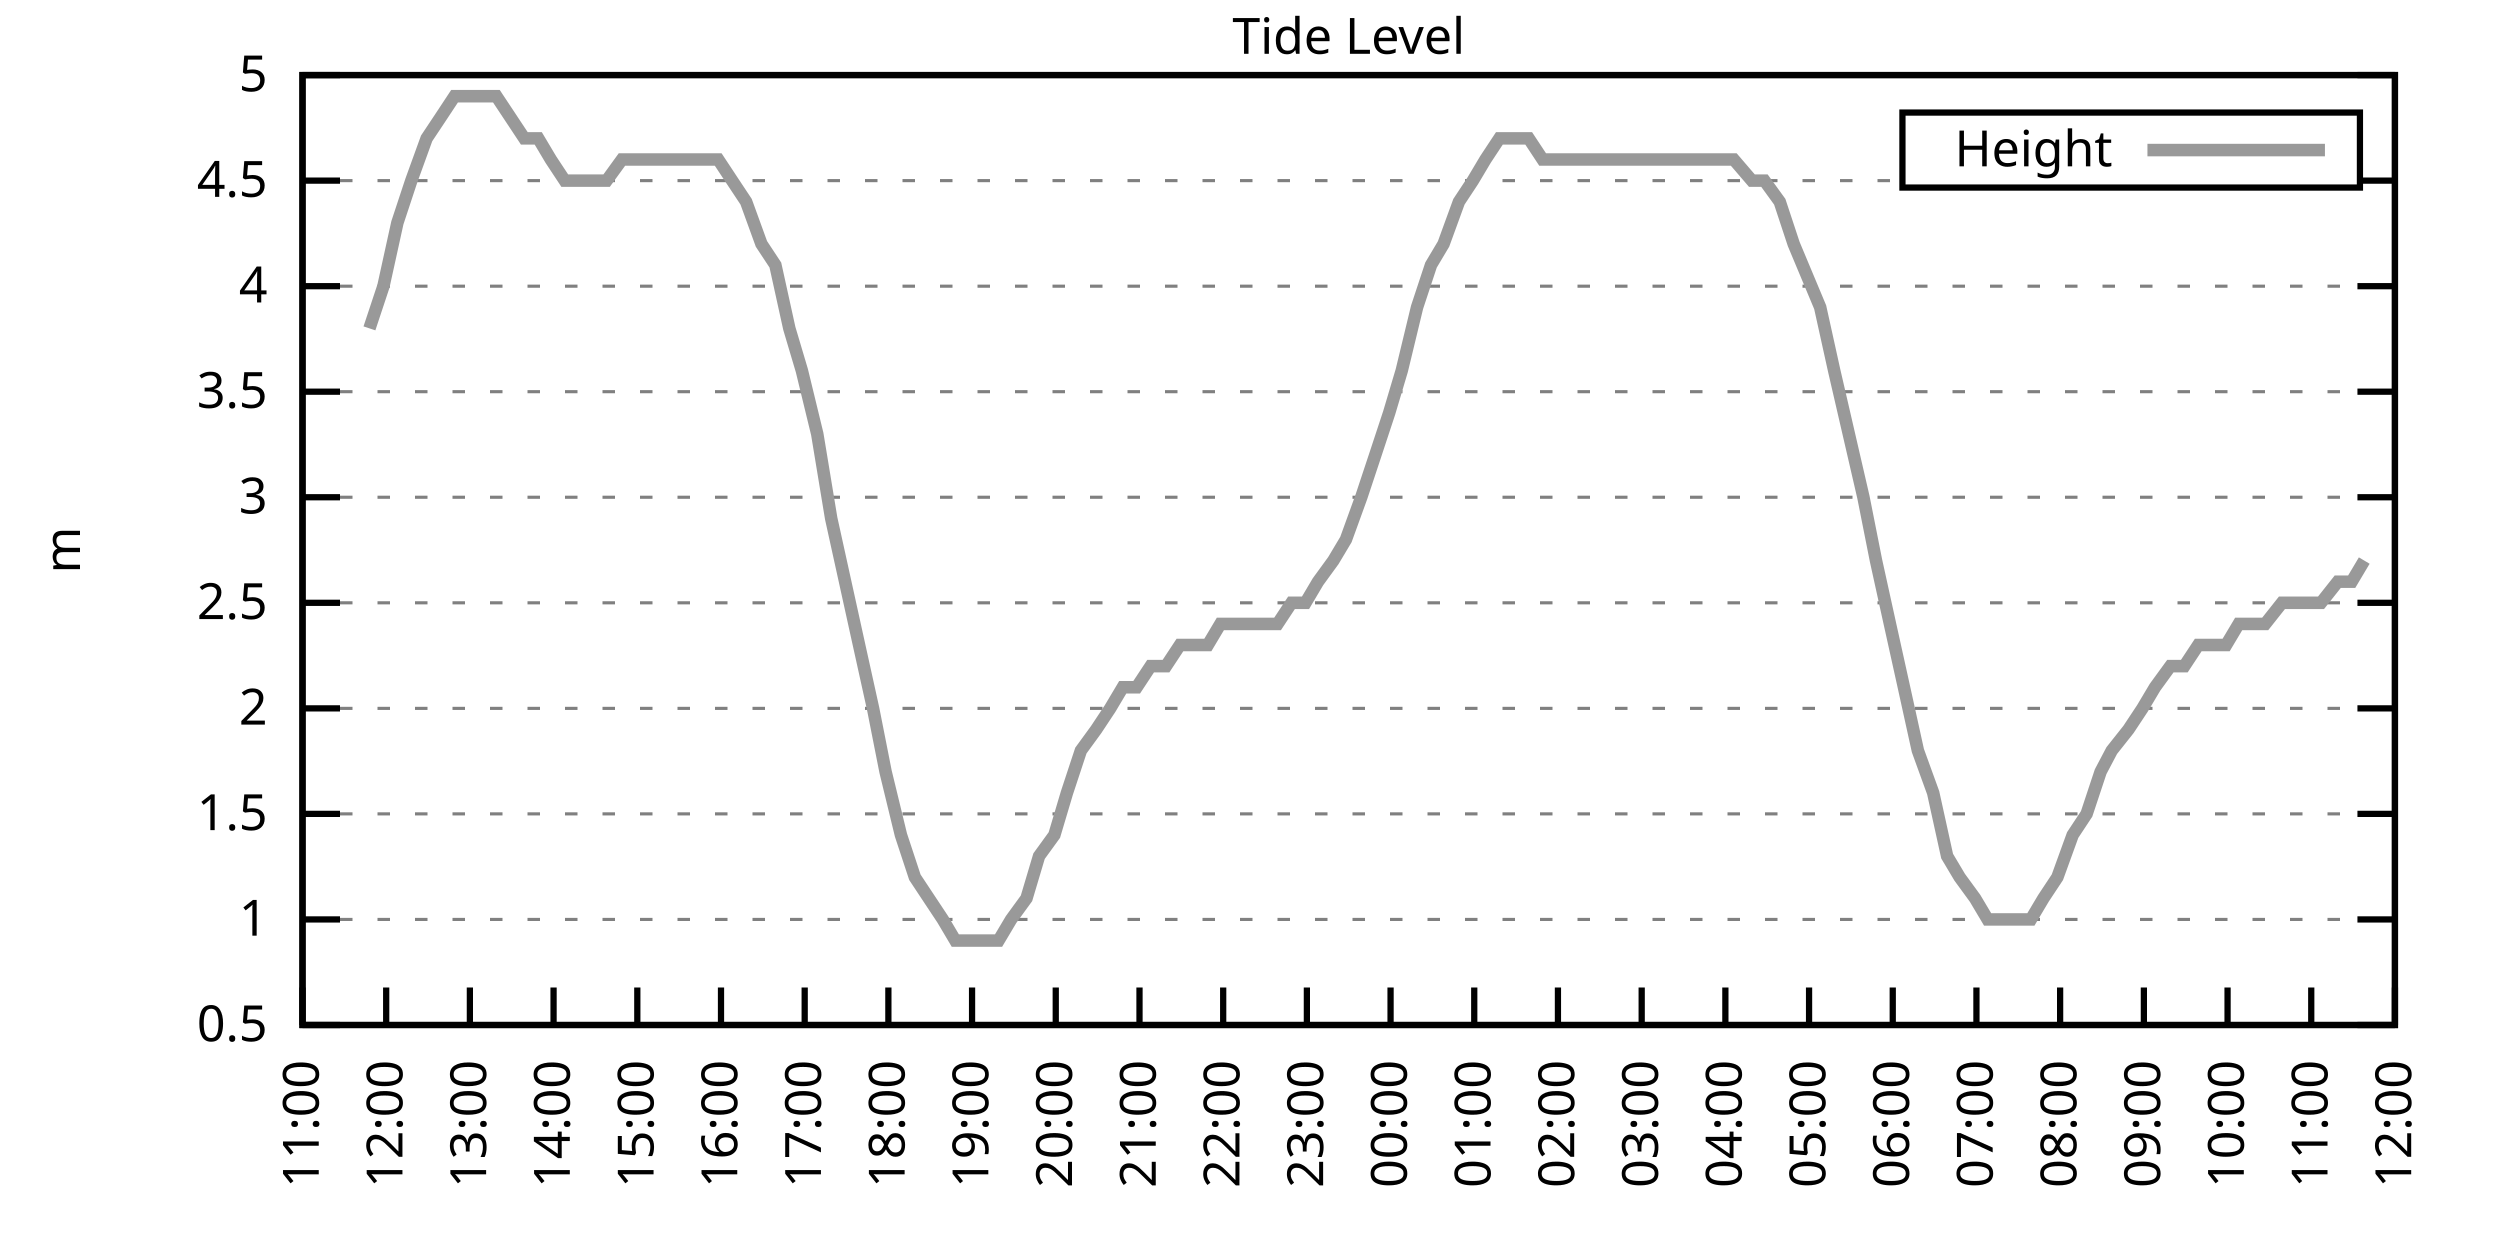
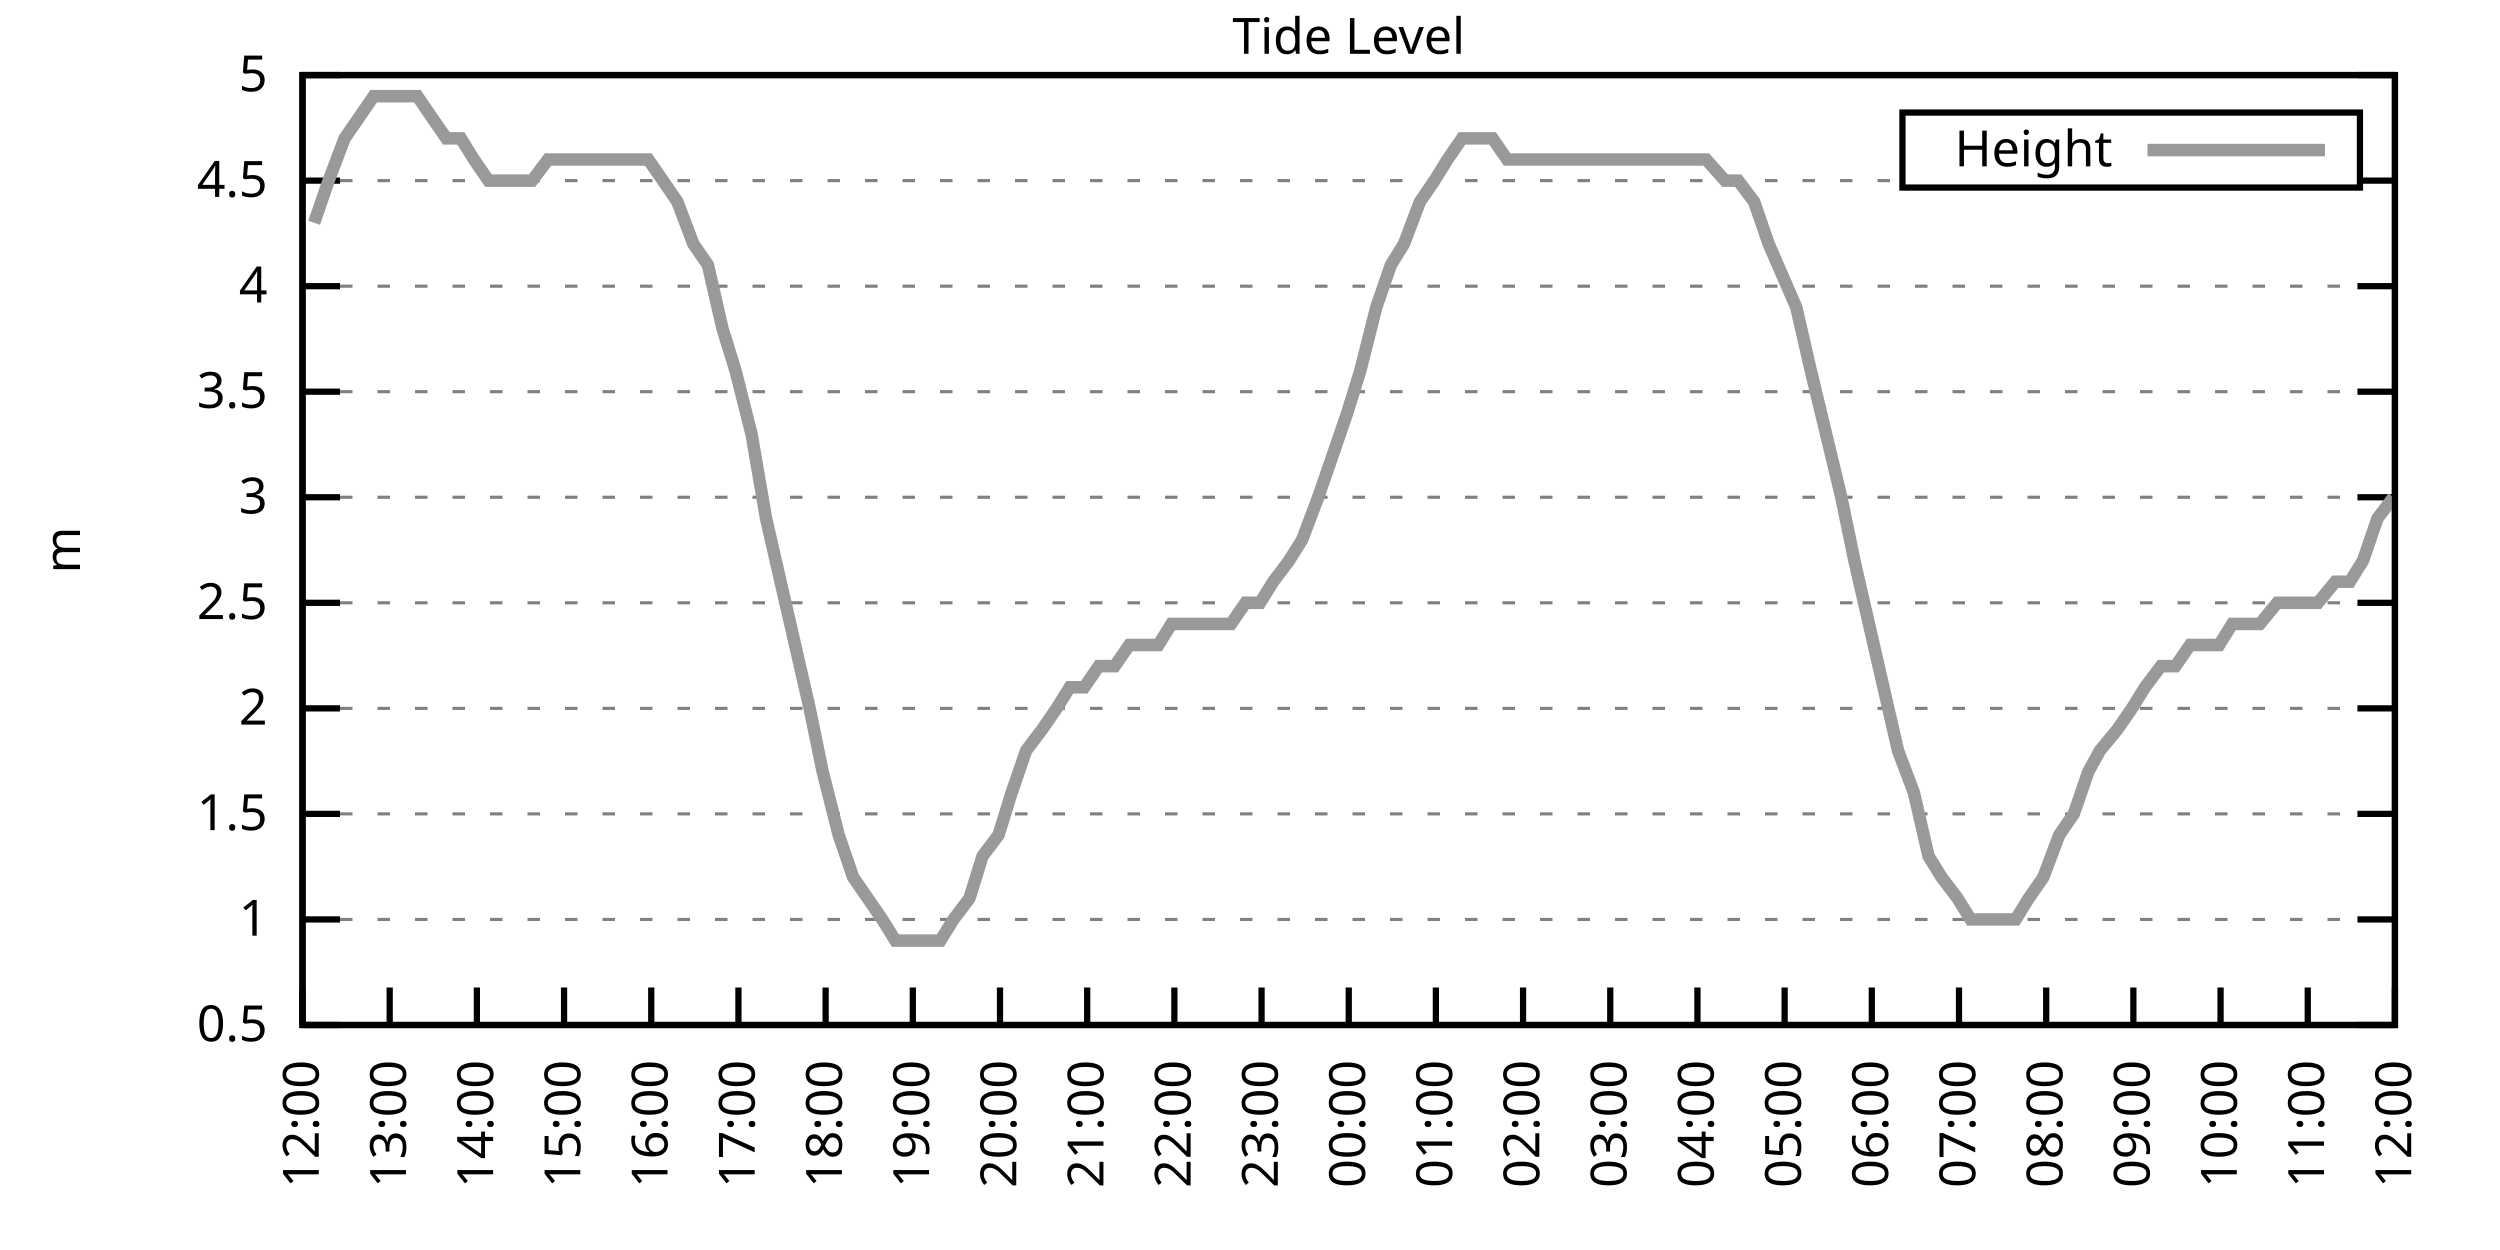
<svg xmlns="http://www.w3.org/2000/svg" xmlns:xlink="http://www.w3.org/1999/xlink" width="400" height="200" viewBox="0 0 400 200">
  <g id="gnuplot_canvas">
    <rect x="0" y="0" width="400" height="200" fill="none" />
    <defs>
      <circle id="gpDot" r="0.5" stroke-width="0.5" stroke="currentColor" />
      <path id="gpPt0" stroke-width="0.333" stroke="currentColor" d="M-1,0 h2 M0,-1 v2" />
      <path id="gpPt1" stroke-width="0.333" stroke="currentColor" d="M-1,-1 L1,1 M1,-1 L-1,1" />
      <path id="gpPt2" stroke-width="0.333" stroke="currentColor" d="M-1,0 L1,0 M0,-1 L0,1 M-1,-1 L1,1 M-1,1 L1,-1" />
      <rect id="gpPt3" stroke-width="0.333" stroke="currentColor" x="-1" y="-1" width="2" height="2" />
      <rect id="gpPt4" stroke-width="0.333" stroke="currentColor" fill="currentColor" x="-1" y="-1" width="2" height="2" />
      <circle id="gpPt5" stroke-width="0.333" stroke="currentColor" cx="0" cy="0" r="1" />
      <use xlink:href="#gpPt5" id="gpPt6" fill="currentColor" stroke="none" />
      <path id="gpPt7" stroke-width="0.333" stroke="currentColor" d="M0,-1.33 L-1.33,0.67 L1.33,0.67 z" />
      <use xlink:href="#gpPt7" id="gpPt8" fill="currentColor" stroke="none" />
      <use xlink:href="#gpPt7" id="gpPt9" stroke="currentColor" transform="rotate(180)" />
      <use xlink:href="#gpPt9" id="gpPt10" fill="currentColor" stroke="none" />
      <use xlink:href="#gpPt3" id="gpPt11" stroke="currentColor" transform="rotate(45)" />
      <use xlink:href="#gpPt11" id="gpPt12" fill="currentColor" stroke="none" />
      <path id="gpPt13" stroke-width="0.333" stroke="currentColor" d="M0,1.330 L1.265,0.411 L0.782,-1.067 L-0.782,-1.076 L-1.265,0.411 z" />
      <use xlink:href="#gpPt13" id="gpPt14" fill="currentColor" stroke="none" />
      <filter id="textbox" filterUnits="objectBoundingBox" x="0" y="0" height="1" width="1">
        <feFlood flood-color="white" flood-opacity="1" result="bgnd" />
        <feComposite in="SourceGraphic" in2="bgnd" operator="atop" />
      </filter>
      <filter id="greybox" filterUnits="objectBoundingBox" x="0" y="0" height="1" width="1">
        <feFlood flood-color="lightgrey" flood-opacity="1" result="grey" />
        <feComposite in="SourceGraphic" in2="grey" operator="atop" />
      </filter>
    </defs>
    <g fill="none" color="white" stroke="currentColor" stroke-width="1.00" stroke-linecap="butt" stroke-linejoin="miter">
</g>
    <g fill="none" color="black" stroke="currentColor" stroke-width="1.00" stroke-linecap="butt" stroke-linejoin="miter">
      <g stroke="none" shape-rendering="crispEdges">
        <polygon fill="rgb(255, 255, 255)" points="48.40,164.00 383.18,164.00 383.18,12.02 48.40,12.02 " />
      </g>
    </g>
    <g fill="none" color="black" stroke="currentColor" stroke-width="1.00" stroke-linecap="butt" stroke-linejoin="miter">
</g>
    <g fill="none" color="black" stroke="black" stroke-width="0.50" stroke-linecap="butt" stroke-linejoin="miter">
</g>
    <g fill="none" color="gray" stroke="currentColor" stroke-width="0.50" stroke-linecap="butt" stroke-linejoin="miter">
      <path stroke="gray" stroke-dasharray="2,4" class="gridline" d="M48.40,164.00 L383.19,164.00  " />
    </g>
    <g fill="none" color="gray" stroke="gray" stroke-width="1.00" stroke-linecap="butt" stroke-linejoin="miter">
</g>
    <g fill="none" color="black" stroke="currentColor" stroke-width="1.00" stroke-linecap="butt" stroke-linejoin="miter">
      <path stroke="black" d="M48.40,164.00 L54.40,164.00 M383.19,164.00 L377.19,164.00  " />
      <g transform="translate(42.80,166.60)" stroke="none" fill="black" font-family="Sans" font-size="8.00" text-anchor="end">
        <text>
          <tspan font-family="Sans"> 0.5</tspan>
        </text>
      </g>
    </g>
    <g fill="none" color="black" stroke="currentColor" stroke-width="1.00" stroke-linecap="butt" stroke-linejoin="miter">
</g>
    <g fill="none" color="black" stroke="black" stroke-width="0.50" stroke-linecap="butt" stroke-linejoin="miter">
</g>
    <g fill="none" color="gray" stroke="currentColor" stroke-width="0.50" stroke-linecap="butt" stroke-linejoin="miter">
      <path stroke="gray" stroke-dasharray="2,4" class="gridline" d="M48.40,147.11 L383.19,147.11  " />
    </g>
    <g fill="none" color="gray" stroke="gray" stroke-width="1.00" stroke-linecap="butt" stroke-linejoin="miter">
</g>
    <g fill="none" color="black" stroke="currentColor" stroke-width="1.00" stroke-linecap="butt" stroke-linejoin="miter">
      <path stroke="black" d="M48.40,147.11 L54.40,147.11 M383.19,147.11 L377.19,147.11  " />
      <g transform="translate(42.80,149.71)" stroke="none" fill="black" font-family="Sans" font-size="8.00" text-anchor="end">
        <text>
          <tspan font-family="Sans"> 1</tspan>
        </text>
      </g>
    </g>
    <g fill="none" color="black" stroke="currentColor" stroke-width="1.00" stroke-linecap="butt" stroke-linejoin="miter">
</g>
    <g fill="none" color="black" stroke="black" stroke-width="0.50" stroke-linecap="butt" stroke-linejoin="miter">
</g>
    <g fill="none" color="gray" stroke="currentColor" stroke-width="0.50" stroke-linecap="butt" stroke-linejoin="miter">
      <path stroke="gray" stroke-dasharray="2,4" class="gridline" d="M48.40,130.22 L383.19,130.22  " />
    </g>
    <g fill="none" color="gray" stroke="gray" stroke-width="1.00" stroke-linecap="butt" stroke-linejoin="miter">
</g>
    <g fill="none" color="black" stroke="currentColor" stroke-width="1.00" stroke-linecap="butt" stroke-linejoin="miter">
      <path stroke="black" d="M48.40,130.22 L54.40,130.22 M383.19,130.22 L377.19,130.22  " />
      <g transform="translate(42.80,132.82)" stroke="none" fill="black" font-family="Sans" font-size="8.00" text-anchor="end">
        <text>
          <tspan font-family="Sans"> 1.5</tspan>
        </text>
      </g>
    </g>
    <g fill="none" color="black" stroke="currentColor" stroke-width="1.00" stroke-linecap="butt" stroke-linejoin="miter">
</g>
    <g fill="none" color="black" stroke="black" stroke-width="0.50" stroke-linecap="butt" stroke-linejoin="miter">
</g>
    <g fill="none" color="gray" stroke="currentColor" stroke-width="0.50" stroke-linecap="butt" stroke-linejoin="miter">
      <path stroke="gray" stroke-dasharray="2,4" class="gridline" d="M48.40,113.34 L383.19,113.34  " />
    </g>
    <g fill="none" color="gray" stroke="gray" stroke-width="1.00" stroke-linecap="butt" stroke-linejoin="miter">
</g>
    <g fill="none" color="black" stroke="currentColor" stroke-width="1.00" stroke-linecap="butt" stroke-linejoin="miter">
      <path stroke="black" d="M48.40,113.34 L54.40,113.34 M383.19,113.34 L377.19,113.34  " />
      <g transform="translate(42.80,115.94)" stroke="none" fill="black" font-family="Sans" font-size="8.00" text-anchor="end">
        <text>
          <tspan font-family="Sans"> 2</tspan>
        </text>
      </g>
    </g>
    <g fill="none" color="black" stroke="currentColor" stroke-width="1.00" stroke-linecap="butt" stroke-linejoin="miter">
</g>
    <g fill="none" color="black" stroke="black" stroke-width="0.50" stroke-linecap="butt" stroke-linejoin="miter">
</g>
    <g fill="none" color="gray" stroke="currentColor" stroke-width="0.50" stroke-linecap="butt" stroke-linejoin="miter">
      <path stroke="gray" stroke-dasharray="2,4" class="gridline" d="M48.40,96.45 L383.19,96.45  " />
    </g>
    <g fill="none" color="gray" stroke="gray" stroke-width="1.00" stroke-linecap="butt" stroke-linejoin="miter">
</g>
    <g fill="none" color="black" stroke="currentColor" stroke-width="1.00" stroke-linecap="butt" stroke-linejoin="miter">
      <path stroke="black" d="M48.40,96.45 L54.40,96.45 M383.19,96.45 L377.19,96.45  " />
      <g transform="translate(42.80,99.05)" stroke="none" fill="black" font-family="Sans" font-size="8.00" text-anchor="end">
        <text>
          <tspan font-family="Sans"> 2.5</tspan>
        </text>
      </g>
    </g>
    <g fill="none" color="black" stroke="currentColor" stroke-width="1.00" stroke-linecap="butt" stroke-linejoin="miter">
</g>
    <g fill="none" color="black" stroke="black" stroke-width="0.50" stroke-linecap="butt" stroke-linejoin="miter">
</g>
    <g fill="none" color="gray" stroke="currentColor" stroke-width="0.50" stroke-linecap="butt" stroke-linejoin="miter">
      <path stroke="gray" stroke-dasharray="2,4" class="gridline" d="M48.40,79.56 L383.19,79.56  " />
    </g>
    <g fill="none" color="gray" stroke="gray" stroke-width="1.00" stroke-linecap="butt" stroke-linejoin="miter">
</g>
    <g fill="none" color="black" stroke="currentColor" stroke-width="1.00" stroke-linecap="butt" stroke-linejoin="miter">
      <path stroke="black" d="M48.40,79.56 L54.40,79.56 M383.19,79.56 L377.19,79.56  " />
      <g transform="translate(42.80,82.16)" stroke="none" fill="black" font-family="Sans" font-size="8.00" text-anchor="end">
        <text>
          <tspan font-family="Sans"> 3</tspan>
        </text>
      </g>
    </g>
    <g fill="none" color="black" stroke="currentColor" stroke-width="1.00" stroke-linecap="butt" stroke-linejoin="miter">
</g>
    <g fill="none" color="black" stroke="black" stroke-width="0.50" stroke-linecap="butt" stroke-linejoin="miter">
</g>
    <g fill="none" color="gray" stroke="currentColor" stroke-width="0.50" stroke-linecap="butt" stroke-linejoin="miter">
      <path stroke="gray" stroke-dasharray="2,4" class="gridline" d="M48.40,62.67 L383.19,62.67  " />
    </g>
    <g fill="none" color="gray" stroke="gray" stroke-width="1.00" stroke-linecap="butt" stroke-linejoin="miter">
</g>
    <g fill="none" color="black" stroke="currentColor" stroke-width="1.00" stroke-linecap="butt" stroke-linejoin="miter">
      <path stroke="black" d="M48.40,62.67 L54.40,62.67 M383.19,62.67 L377.19,62.67  " />
      <g transform="translate(42.80,65.27)" stroke="none" fill="black" font-family="Sans" font-size="8.00" text-anchor="end">
        <text>
          <tspan font-family="Sans"> 3.5</tspan>
        </text>
      </g>
    </g>
    <g fill="none" color="black" stroke="currentColor" stroke-width="1.00" stroke-linecap="butt" stroke-linejoin="miter">
</g>
    <g fill="none" color="black" stroke="black" stroke-width="0.50" stroke-linecap="butt" stroke-linejoin="miter">
</g>
    <g fill="none" color="gray" stroke="currentColor" stroke-width="0.50" stroke-linecap="butt" stroke-linejoin="miter">
      <path stroke="gray" stroke-dasharray="2,4" class="gridline" d="M48.40,45.79 L383.19,45.79  " />
    </g>
    <g fill="none" color="gray" stroke="gray" stroke-width="1.00" stroke-linecap="butt" stroke-linejoin="miter">
</g>
    <g fill="none" color="black" stroke="currentColor" stroke-width="1.00" stroke-linecap="butt" stroke-linejoin="miter">
      <path stroke="black" d="M48.40,45.79 L54.40,45.79 M383.19,45.79 L377.19,45.79  " />
      <g transform="translate(42.80,48.39)" stroke="none" fill="black" font-family="Sans" font-size="8.00" text-anchor="end">
        <text>
          <tspan font-family="Sans"> 4</tspan>
        </text>
      </g>
    </g>
    <g fill="none" color="black" stroke="currentColor" stroke-width="1.00" stroke-linecap="butt" stroke-linejoin="miter">
</g>
    <g fill="none" color="black" stroke="black" stroke-width="0.50" stroke-linecap="butt" stroke-linejoin="miter">
</g>
    <g fill="none" color="gray" stroke="currentColor" stroke-width="0.50" stroke-linecap="butt" stroke-linejoin="miter">
      <path stroke="gray" stroke-dasharray="2,4" class="gridline" d="M48.40,28.90 L304.39,28.90 M377.59,28.90 L383.19,28.90  " />
    </g>
    <g fill="none" color="gray" stroke="gray" stroke-width="1.00" stroke-linecap="butt" stroke-linejoin="miter">
</g>
    <g fill="none" color="black" stroke="currentColor" stroke-width="1.00" stroke-linecap="butt" stroke-linejoin="miter">
      <path stroke="black" d="M48.40,28.90 L54.40,28.90 M383.19,28.90 L377.19,28.90  " />
      <g transform="translate(42.80,31.50)" stroke="none" fill="black" font-family="Sans" font-size="8.00" text-anchor="end">
        <text>
          <tspan font-family="Sans"> 4.5</tspan>
        </text>
      </g>
    </g>
    <g fill="none" color="black" stroke="currentColor" stroke-width="1.00" stroke-linecap="butt" stroke-linejoin="miter">
</g>
    <g fill="none" color="black" stroke="black" stroke-width="0.50" stroke-linecap="butt" stroke-linejoin="miter">
</g>
    <g fill="none" color="gray" stroke="currentColor" stroke-width="0.50" stroke-linecap="butt" stroke-linejoin="miter">
      <path stroke="gray" stroke-dasharray="2,4" class="gridline" d="M48.40,12.01 L383.19,12.01  " />
    </g>
    <g fill="none" color="gray" stroke="gray" stroke-width="1.00" stroke-linecap="butt" stroke-linejoin="miter">
</g>
    <g fill="none" color="black" stroke="currentColor" stroke-width="1.00" stroke-linecap="butt" stroke-linejoin="miter">
      <path stroke="black" d="M48.40,12.01 L54.40,12.01 M383.19,12.01 L377.19,12.01  " />
      <g transform="translate(42.80,14.61)" stroke="none" fill="black" font-family="Sans" font-size="8.00" text-anchor="end">
        <text>
          <tspan font-family="Sans"> 5</tspan>
        </text>
      </g>
    </g>
    <g fill="none" color="black" stroke="currentColor" stroke-width="1.00" stroke-linecap="butt" stroke-linejoin="miter">
      <path stroke="black" d="M48.40,164.00 L48.40,158.00  " />
      <g transform="translate(51.00,169.60) rotate(270.00)" stroke="none" fill="black" font-family="Sans" font-size="8.00" text-anchor="end">
        <text>
-           <tspan font-family="Sans">11:00</tspan>
-         </text>
-       </g>
-     </g>
-     <g fill="none" color="black" stroke="currentColor" stroke-width="1.00" stroke-linecap="butt" stroke-linejoin="miter">
-       <path stroke="black" d="M61.79,164.00 L61.79,158.00  " />
-       <g transform="translate(64.39,169.60) rotate(270.00)" stroke="none" fill="black" font-family="Sans" font-size="8.00" text-anchor="end">
-         <text>
          <tspan font-family="Sans">12:00</tspan>
        </text>
      </g>
    </g>
    <g fill="none" color="black" stroke="currentColor" stroke-width="1.00" stroke-linecap="butt" stroke-linejoin="miter">
-       <path stroke="black" d="M75.18,164.00 L75.18,158.00  " />
-       <g transform="translate(77.78,169.60) rotate(270.00)" stroke="none" fill="black" font-family="Sans" font-size="8.00" text-anchor="end">
+       <path stroke="black" d="M62.35,164.00 L62.35,158.00  " />
+       <g transform="translate(64.95,169.60) rotate(270.00)" stroke="none" fill="black" font-family="Sans" font-size="8.00" text-anchor="end">
        <text>
          <tspan font-family="Sans">13:00</tspan>
        </text>
      </g>
    </g>
    <g fill="none" color="black" stroke="currentColor" stroke-width="1.00" stroke-linecap="butt" stroke-linejoin="miter">
-       <path stroke="black" d="M88.57,164.00 L88.57,158.00  " />
-       <g transform="translate(91.17,169.60) rotate(270.00)" stroke="none" fill="black" font-family="Sans" font-size="8.00" text-anchor="end">
+       <path stroke="black" d="M76.30,164.00 L76.30,158.00  " />
+       <g transform="translate(78.90,169.60) rotate(270.00)" stroke="none" fill="black" font-family="Sans" font-size="8.00" text-anchor="end">
        <text>
          <tspan font-family="Sans">14:00</tspan>
        </text>
      </g>
    </g>
    <g fill="none" color="black" stroke="currentColor" stroke-width="1.00" stroke-linecap="butt" stroke-linejoin="miter">
-       <path stroke="black" d="M101.97,164.00 L101.97,158.00  " />
-       <g transform="translate(104.57,169.60) rotate(270.00)" stroke="none" fill="black" font-family="Sans" font-size="8.00" text-anchor="end">
+       <path stroke="black" d="M90.25,164.00 L90.25,158.00  " />
+       <g transform="translate(92.85,169.60) rotate(270.00)" stroke="none" fill="black" font-family="Sans" font-size="8.00" text-anchor="end">
        <text>
          <tspan font-family="Sans">15:00</tspan>
        </text>
      </g>
    </g>
    <g fill="none" color="black" stroke="currentColor" stroke-width="1.00" stroke-linecap="butt" stroke-linejoin="miter">
-       <path stroke="black" d="M115.36,164.00 L115.36,158.00  " />
-       <g transform="translate(117.96,169.60) rotate(270.00)" stroke="none" fill="black" font-family="Sans" font-size="8.00" text-anchor="end">
+       <path stroke="black" d="M104.20,164.00 L104.20,158.00  " />
+       <g transform="translate(106.80,169.60) rotate(270.00)" stroke="none" fill="black" font-family="Sans" font-size="8.00" text-anchor="end">
        <text>
          <tspan font-family="Sans">16:00</tspan>
        </text>
      </g>
    </g>
    <g fill="none" color="black" stroke="currentColor" stroke-width="1.00" stroke-linecap="butt" stroke-linejoin="miter">
-       <path stroke="black" d="M128.75,164.00 L128.75,158.00  " />
-       <g transform="translate(131.35,169.60) rotate(270.00)" stroke="none" fill="black" font-family="Sans" font-size="8.00" text-anchor="end">
+       <path stroke="black" d="M118.15,164.00 L118.15,158.00  " />
+       <g transform="translate(120.75,169.60) rotate(270.00)" stroke="none" fill="black" font-family="Sans" font-size="8.00" text-anchor="end">
        <text>
          <tspan font-family="Sans">17:00</tspan>
        </text>
      </g>
    </g>
    <g fill="none" color="black" stroke="currentColor" stroke-width="1.00" stroke-linecap="butt" stroke-linejoin="miter">
-       <path stroke="black" d="M142.14,164.00 L142.14,158.00  " />
-       <g transform="translate(144.74,169.60) rotate(270.00)" stroke="none" fill="black" font-family="Sans" font-size="8.00" text-anchor="end">
+       <path stroke="black" d="M132.10,164.00 L132.10,158.00  " />
+       <g transform="translate(134.70,169.60) rotate(270.00)" stroke="none" fill="black" font-family="Sans" font-size="8.00" text-anchor="end">
        <text>
          <tspan font-family="Sans">18:00</tspan>
        </text>
      </g>
    </g>
    <g fill="none" color="black" stroke="currentColor" stroke-width="1.00" stroke-linecap="butt" stroke-linejoin="miter">
-       <path stroke="black" d="M155.53,164.00 L155.53,158.00  " />
-       <g transform="translate(158.13,169.60) rotate(270.00)" stroke="none" fill="black" font-family="Sans" font-size="8.00" text-anchor="end">
+       <path stroke="black" d="M146.05,164.00 L146.05,158.00  " />
+       <g transform="translate(148.65,169.60) rotate(270.00)" stroke="none" fill="black" font-family="Sans" font-size="8.00" text-anchor="end">
        <text>
          <tspan font-family="Sans">19:00</tspan>
        </text>
      </g>
    </g>
    <g fill="none" color="black" stroke="currentColor" stroke-width="1.00" stroke-linecap="butt" stroke-linejoin="miter">
-       <path stroke="black" d="M168.92,164.00 L168.92,158.00  " />
-       <g transform="translate(171.52,169.60) rotate(270.00)" stroke="none" fill="black" font-family="Sans" font-size="8.00" text-anchor="end">
+       <path stroke="black" d="M160.00,164.00 L160.00,158.00  " />
+       <g transform="translate(162.60,169.60) rotate(270.00)" stroke="none" fill="black" font-family="Sans" font-size="8.00" text-anchor="end">
        <text>
          <tspan font-family="Sans">20:00</tspan>
        </text>
      </g>
    </g>
    <g fill="none" color="black" stroke="currentColor" stroke-width="1.00" stroke-linecap="butt" stroke-linejoin="miter">
-       <path stroke="black" d="M182.32,164.00 L182.32,158.00  " />
-       <g transform="translate(184.92,169.60) rotate(270.00)" stroke="none" fill="black" font-family="Sans" font-size="8.00" text-anchor="end">
+       <path stroke="black" d="M173.95,164.00 L173.95,158.00  " />
+       <g transform="translate(176.55,169.60) rotate(270.00)" stroke="none" fill="black" font-family="Sans" font-size="8.00" text-anchor="end">
        <text>
          <tspan font-family="Sans">21:00</tspan>
        </text>
      </g>
    </g>
    <g fill="none" color="black" stroke="currentColor" stroke-width="1.00" stroke-linecap="butt" stroke-linejoin="miter">
-       <path stroke="black" d="M195.71,164.00 L195.71,158.00  " />
-       <g transform="translate(198.31,169.60) rotate(270.00)" stroke="none" fill="black" font-family="Sans" font-size="8.00" text-anchor="end">
+       <path stroke="black" d="M187.90,164.00 L187.90,158.00  " />
+       <g transform="translate(190.50,169.60) rotate(270.00)" stroke="none" fill="black" font-family="Sans" font-size="8.00" text-anchor="end">
        <text>
          <tspan font-family="Sans">22:00</tspan>
        </text>
      </g>
    </g>
    <g fill="none" color="black" stroke="currentColor" stroke-width="1.00" stroke-linecap="butt" stroke-linejoin="miter">
-       <path stroke="black" d="M209.10,164.00 L209.10,158.00  " />
-       <g transform="translate(211.70,169.60) rotate(270.00)" stroke="none" fill="black" font-family="Sans" font-size="8.00" text-anchor="end">
+       <path stroke="black" d="M201.85,164.00 L201.85,158.00  " />
+       <g transform="translate(204.45,169.60) rotate(270.00)" stroke="none" fill="black" font-family="Sans" font-size="8.00" text-anchor="end">
        <text>
          <tspan font-family="Sans">23:00</tspan>
        </text>
      </g>
    </g>
    <g fill="none" color="black" stroke="currentColor" stroke-width="1.00" stroke-linecap="butt" stroke-linejoin="miter">
-       <path stroke="black" d="M222.49,164.00 L222.49,158.00  " />
-       <g transform="translate(225.09,169.60) rotate(270.00)" stroke="none" fill="black" font-family="Sans" font-size="8.00" text-anchor="end">
+       <path stroke="black" d="M215.80,164.00 L215.80,158.00  " />
+       <g transform="translate(218.40,169.60) rotate(270.00)" stroke="none" fill="black" font-family="Sans" font-size="8.00" text-anchor="end">
        <text>
          <tspan font-family="Sans">00:00</tspan>
        </text>
      </g>
    </g>
    <g fill="none" color="black" stroke="currentColor" stroke-width="1.00" stroke-linecap="butt" stroke-linejoin="miter">
-       <path stroke="black" d="M235.88,164.00 L235.88,158.00  " />
-       <g transform="translate(238.48,169.60) rotate(270.00)" stroke="none" fill="black" font-family="Sans" font-size="8.00" text-anchor="end">
+       <path stroke="black" d="M229.74,164.00 L229.74,158.00  " />
+       <g transform="translate(232.34,169.60) rotate(270.00)" stroke="none" fill="black" font-family="Sans" font-size="8.00" text-anchor="end">
        <text>
          <tspan font-family="Sans">01:00</tspan>
        </text>
      </g>
    </g>
    <g fill="none" color="black" stroke="currentColor" stroke-width="1.00" stroke-linecap="butt" stroke-linejoin="miter">
-       <path stroke="black" d="M249.27,164.00 L249.27,158.00  " />
-       <g transform="translate(251.87,169.60) rotate(270.00)" stroke="none" fill="black" font-family="Sans" font-size="8.00" text-anchor="end">
+       <path stroke="black" d="M243.69,164.00 L243.69,158.00  " />
+       <g transform="translate(246.29,169.60) rotate(270.00)" stroke="none" fill="black" font-family="Sans" font-size="8.00" text-anchor="end">
        <text>
          <tspan font-family="Sans">02:00</tspan>
        </text>
      </g>
    </g>
    <g fill="none" color="black" stroke="currentColor" stroke-width="1.00" stroke-linecap="butt" stroke-linejoin="miter">
-       <path stroke="black" d="M262.67,164.00 L262.67,158.00  " />
-       <g transform="translate(265.27,169.60) rotate(270.00)" stroke="none" fill="black" font-family="Sans" font-size="8.00" text-anchor="end">
+       <path stroke="black" d="M257.64,164.00 L257.64,158.00  " />
+       <g transform="translate(260.24,169.60) rotate(270.00)" stroke="none" fill="black" font-family="Sans" font-size="8.00" text-anchor="end">
        <text>
          <tspan font-family="Sans">03:00</tspan>
        </text>
      </g>
    </g>
    <g fill="none" color="black" stroke="currentColor" stroke-width="1.00" stroke-linecap="butt" stroke-linejoin="miter">
-       <path stroke="black" d="M276.06,164.00 L276.06,158.00  " />
-       <g transform="translate(278.66,169.60) rotate(270.00)" stroke="none" fill="black" font-family="Sans" font-size="8.00" text-anchor="end">
+       <path stroke="black" d="M271.59,164.00 L271.59,158.00  " />
+       <g transform="translate(274.19,169.60) rotate(270.00)" stroke="none" fill="black" font-family="Sans" font-size="8.00" text-anchor="end">
        <text>
          <tspan font-family="Sans">04:00</tspan>
        </text>
      </g>
    </g>
    <g fill="none" color="black" stroke="currentColor" stroke-width="1.00" stroke-linecap="butt" stroke-linejoin="miter">
-       <path stroke="black" d="M289.45,164.00 L289.45,158.00  " />
-       <g transform="translate(292.05,169.60) rotate(270.00)" stroke="none" fill="black" font-family="Sans" font-size="8.00" text-anchor="end">
+       <path stroke="black" d="M285.54,164.00 L285.54,158.00  " />
+       <g transform="translate(288.14,169.60) rotate(270.00)" stroke="none" fill="black" font-family="Sans" font-size="8.00" text-anchor="end">
        <text>
          <tspan font-family="Sans">05:00</tspan>
        </text>
      </g>
    </g>
    <g fill="none" color="black" stroke="currentColor" stroke-width="1.00" stroke-linecap="butt" stroke-linejoin="miter">
-       <path stroke="black" d="M302.84,164.00 L302.84,158.00  " />
-       <g transform="translate(305.44,169.60) rotate(270.00)" stroke="none" fill="black" font-family="Sans" font-size="8.00" text-anchor="end">
+       <path stroke="black" d="M299.49,164.00 L299.49,158.00  " />
+       <g transform="translate(302.09,169.60) rotate(270.00)" stroke="none" fill="black" font-family="Sans" font-size="8.00" text-anchor="end">
        <text>
          <tspan font-family="Sans">06:00</tspan>
        </text>
      </g>
    </g>
    <g fill="none" color="black" stroke="currentColor" stroke-width="1.00" stroke-linecap="butt" stroke-linejoin="miter">
-       <path stroke="black" d="M316.23,164.00 L316.23,158.00  " />
-       <g transform="translate(318.83,169.60) rotate(270.00)" stroke="none" fill="black" font-family="Sans" font-size="8.00" text-anchor="end">
+       <path stroke="black" d="M313.44,164.00 L313.44,158.00  " />
+       <g transform="translate(316.04,169.60) rotate(270.00)" stroke="none" fill="black" font-family="Sans" font-size="8.00" text-anchor="end">
        <text>
          <tspan font-family="Sans">07:00</tspan>
        </text>
      </g>
    </g>
    <g fill="none" color="black" stroke="currentColor" stroke-width="1.00" stroke-linecap="butt" stroke-linejoin="miter">
-       <path stroke="black" d="M329.62,164.00 L329.62,158.00  " />
-       <g transform="translate(332.22,169.60) rotate(270.00)" stroke="none" fill="black" font-family="Sans" font-size="8.00" text-anchor="end">
+       <path stroke="black" d="M327.39,164.00 L327.39,158.00  " />
+       <g transform="translate(329.99,169.60) rotate(270.00)" stroke="none" fill="black" font-family="Sans" font-size="8.00" text-anchor="end">
        <text>
          <tspan font-family="Sans">08:00</tspan>
        </text>
      </g>
    </g>
    <g fill="none" color="black" stroke="currentColor" stroke-width="1.00" stroke-linecap="butt" stroke-linejoin="miter">
-       <path stroke="black" d="M343.02,164.00 L343.02,158.00  " />
-       <g transform="translate(345.62,169.60) rotate(270.00)" stroke="none" fill="black" font-family="Sans" font-size="8.00" text-anchor="end">
+       <path stroke="black" d="M341.34,164.00 L341.34,158.00  " />
+       <g transform="translate(343.94,169.60) rotate(270.00)" stroke="none" fill="black" font-family="Sans" font-size="8.00" text-anchor="end">
        <text>
          <tspan font-family="Sans">09:00</tspan>
        </text>
      </g>
    </g>
    <g fill="none" color="black" stroke="currentColor" stroke-width="1.00" stroke-linecap="butt" stroke-linejoin="miter">
-       <path stroke="black" d="M356.41,164.00 L356.41,158.00  " />
-       <g transform="translate(359.01,169.60) rotate(270.00)" stroke="none" fill="black" font-family="Sans" font-size="8.00" text-anchor="end">
+       <path stroke="black" d="M355.29,164.00 L355.29,158.00  " />
+       <g transform="translate(357.89,169.60) rotate(270.00)" stroke="none" fill="black" font-family="Sans" font-size="8.00" text-anchor="end">
        <text>
          <tspan font-family="Sans">10:00</tspan>
        </text>
      </g>
    </g>
    <g fill="none" color="black" stroke="currentColor" stroke-width="1.00" stroke-linecap="butt" stroke-linejoin="miter">
-       <path stroke="black" d="M369.80,164.00 L369.80,158.00  " />
-       <g transform="translate(372.40,169.60) rotate(270.00)" stroke="none" fill="black" font-family="Sans" font-size="8.00" text-anchor="end">
+       <path stroke="black" d="M369.24,164.00 L369.24,158.00  " />
+       <g transform="translate(371.84,169.60) rotate(270.00)" stroke="none" fill="black" font-family="Sans" font-size="8.00" text-anchor="end">
        <text>
          <tspan font-family="Sans">11:00</tspan>
        </text>
      </g>
    </g>
    <g fill="none" color="black" stroke="currentColor" stroke-width="1.00" stroke-linecap="butt" stroke-linejoin="miter">
      <path stroke="black" d="M383.19,164.00 L383.19,158.00  " />
      <g transform="translate(385.79,169.60) rotate(270.00)" stroke="none" fill="black" font-family="Sans" font-size="8.00" text-anchor="end">
        <text>
          <tspan font-family="Sans">12:00</tspan>
        </text>
      </g>
    </g>
    <g fill="none" color="black" stroke="currentColor" stroke-width="1.00" stroke-linecap="butt" stroke-linejoin="miter">
</g>
    <g fill="none" color="black" stroke="currentColor" stroke-width="1.00" stroke-linecap="butt" stroke-linejoin="miter">
      <path stroke="black" d="M48.40,12.01 L48.40,164.00 L383.19,164.00 L383.19,12.01 L48.40,12.01 Z  " />
    </g>
    <g fill="none" color="black" stroke="currentColor" stroke-width="1.00" stroke-linecap="butt" stroke-linejoin="miter">
</g>
    <g fill="none" color="black" stroke="currentColor" stroke-width="1.00" stroke-linecap="butt" stroke-linejoin="miter">
      <path stroke="black" d="M304.39,30.01 L304.39,18.01 L377.59,18.01 L377.59,30.01 L304.39,30.01 Z  " />
    </g>
    <g id="Tide_level_plot_1">
      <g fill="none" color="white" stroke="black" stroke-width="2.00" stroke-linecap="butt" stroke-linejoin="miter">
</g>
      <g fill="none" color="black" stroke="currentColor" stroke-width="2.00" stroke-linecap="butt" stroke-linejoin="miter">
        <g transform="translate(337.99,26.61)" stroke="none" fill="black" font-family="Sans" font-size="8.00" text-anchor="end">
          <text>
            <tspan font-family="Sans">Height</tspan>
          </text>
        </g>
      </g>
      <g fill="none" color="black" stroke="currentColor" stroke-width="2.00" stroke-linecap="butt" stroke-linejoin="miter">
-         <path stroke="rgb(153, 153, 153)" d="M343.59,24.01 L371.99,24.01 M59.11,52.54 L61.35,45.79 L63.58,35.65 L65.81,28.90 L68.26,22.14 L70.50,18.77   L72.73,15.39 L74.96,15.39 L76.97,15.39 L79.42,15.39 L81.66,18.77 L83.89,22.14 L86.12,22.14 L88.13,25.52   L90.36,28.90 L92.82,28.90 L95.05,28.90 L97.06,28.90 L99.51,25.52 L101.74,25.52 L103.98,25.52 L105.98,25.52   L108.44,25.52 L110.45,25.52 L112.68,25.52 L114.91,25.52 L117.14,28.90 L119.38,32.28 L121.83,39.03 L124.06,42.41   L126.29,52.54 L128.30,59.30 L130.76,69.43 L132.99,82.94 L135.22,93.07 L137.45,103.20 L139.69,113.34 L141.69,123.47   L144.15,133.60 L146.38,140.36 L148.61,143.73 L150.85,147.11 L152.85,150.49 L155.31,150.49 L157.32,150.49 L159.77,150.49   L161.78,147.11 L164.24,143.73 L166.25,136.98 L168.70,133.60 L170.71,126.85 L172.94,120.09 L175.40,116.71 L177.63,113.34   L179.64,109.96 L181.87,109.96 L184.10,106.58 L186.56,106.58 L188.79,103.20 L190.80,103.20 L193.25,103.20 L195.26,99.83   L197.49,99.83 L199.95,99.83 L202.18,99.83 L204.41,99.83 L206.64,96.45 L208.88,96.45 L210.88,93.07 L213.34,89.69   L215.35,86.32 L217.80,79.56 L220.04,72.81 L222.27,66.05 L224.28,59.30 L226.73,49.16 L228.96,42.41 L230.97,39.03   L233.43,32.28 L235.66,28.90 L237.67,25.52 L239.90,22.14 L242.13,22.14 L244.59,22.14 L246.82,25.52 L249.05,25.52   L251.06,25.52 L253.51,25.52 L255.75,25.52 L257.98,25.52 L259.99,25.52 L262.22,25.52 L264.45,25.52 L266.68,25.52   L268.92,25.52 L271.37,25.52 L273.60,25.52 L275.61,25.52 L277.40,25.52 L280.30,28.90 L282.31,28.90 L284.76,32.28   L286.99,39.03 L291.23,49.16 L293.47,59.30 L298.15,79.56 L300.16,89.69 L302.39,99.83 L304.63,109.96 L306.86,120.09   L309.31,126.85 L311.54,136.98 L313.55,140.36 L316.01,143.73 L318.02,147.11 L320.25,147.11 L322.70,147.11 L324.94,147.11   L326.95,143.73 L329.18,140.36 L331.63,133.60 L333.86,130.22 L336.10,123.47 L337.88,120.09 L340.56,116.71 L342.79,113.34   L344.80,109.96 L347.26,106.58 L349.49,106.58 L351.72,103.20 L353.95,103.20 L356.18,103.20 L358.19,99.83 L360.42,99.83   L362.43,99.83 L365.11,96.45 L367.12,96.45 L369.35,96.45 L371.36,96.45 L374.04,93.07 L376.27,93.07 L378.28,89.69    " />
+         <path stroke="rgb(153, 153, 153)" d="M343.59,24.01 L371.99,24.01 M50.26,35.65 L52.58,28.90 L55.14,22.14 L57.47,18.77 L59.79,15.39 L62.12,15.39   L64.21,15.39 L66.77,15.39 L69.09,18.77 L71.42,22.14 L73.74,22.14 L75.83,25.52 L78.16,28.90 L80.72,28.90   L83.04,28.90 L85.13,28.90 L87.69,25.52 L90.02,25.52 L92.34,25.52 L94.43,25.52 L96.99,25.52 L99.08,25.52   L101.41,25.52 L103.73,25.52 L106.06,28.90 L108.38,32.28 L110.94,39.03 L113.27,42.41 L115.59,52.54 L117.68,59.30   L120.24,69.43 L122.57,82.94 L124.89,93.07 L127.22,103.20 L129.54,113.34 L131.63,123.47 L134.19,133.60 L136.51,140.36   L138.84,143.73 L141.16,147.11 L143.26,150.49 L145.81,150.49 L147.91,150.49 L150.46,150.49 L152.56,147.11 L155.11,143.73   L157.21,136.98 L159.76,133.60 L161.86,126.85 L164.18,120.09 L166.74,116.71 L169.06,113.34 L171.16,109.96 L173.48,109.96   L175.81,106.58 L178.36,106.58 L180.69,103.20 L182.78,103.20 L185.34,103.20 L187.43,99.83 L189.76,99.83 L192.31,99.83   L194.64,99.83 L196.96,99.83 L199.29,96.45 L201.61,96.45 L203.71,93.07 L206.26,89.69 L208.36,86.32 L210.91,79.56   L213.24,72.81 L215.56,66.05 L217.65,59.30 L220.21,49.16 L222.54,42.41 L224.63,39.03 L227.19,32.28 L229.51,28.90   L231.60,25.52 L233.93,22.14 L236.25,22.14 L238.81,22.14 L241.14,25.52 L243.46,25.52 L245.55,25.52 L248.11,25.52   L250.44,25.52 L252.76,25.52 L254.85,25.52 L257.18,25.52 L259.50,25.52 L261.83,25.52 L264.15,25.52 L266.71,25.52   L269.04,25.52 L271.13,25.52 L272.99,25.52 L276.01,28.90 L278.10,28.90 L280.66,32.28 L282.99,39.03 L287.40,49.16   L289.73,59.30 L294.61,79.56 L296.70,89.69 L299.03,99.83 L301.35,109.96 L303.68,120.09 L306.23,126.85 L308.56,136.98   L310.65,140.36 L313.21,143.73 L315.30,147.11 L317.63,147.11 L320.18,147.11 L322.51,147.11 L324.60,143.73 L326.93,140.36   L329.48,133.60 L331.81,130.22 L334.13,123.47 L335.99,120.09 L338.78,116.71 L341.11,113.34 L343.20,109.96 L345.76,106.58   L348.08,106.58 L350.41,103.20 L352.73,103.20 L355.06,103.20 L357.15,99.83 L359.48,99.83 L361.57,99.83 L364.36,96.45   L366.45,96.45 L368.78,96.45 L370.87,96.45 L373.66,93.07 L375.98,93.07 L378.08,89.69 L380.40,82.94 L382.96,79.56    " />
      </g>
    </g>
    <g fill="none" color="black" stroke="currentColor" stroke-width="2.00" stroke-linecap="butt" stroke-linejoin="miter">
</g>
    <g fill="none" color="black" stroke="black" stroke-width="1.00" stroke-linecap="butt" stroke-linejoin="miter">
</g>
    <g fill="none" color="black" stroke="currentColor" stroke-width="1.00" stroke-linecap="butt" stroke-linejoin="miter">
      <path stroke="black" d="M48.40,12.01 L48.40,164.00 L383.19,164.00 L383.19,12.01 L48.40,12.01 Z  " />
      <g transform="translate(12.80,88.01) rotate(270.00)" stroke="none" fill="black" font-family="Sans" font-size="8.00" text-anchor="middle">
        <text>
          <tspan font-family="Sans">m</tspan>
        </text>
      </g>
    </g>
    <g fill="none" color="black" stroke="currentColor" stroke-width="1.00" stroke-linecap="butt" stroke-linejoin="miter">
</g>
    <g fill="none" color="black" stroke="currentColor" stroke-width="1.00" stroke-linecap="butt" stroke-linejoin="miter">
      <g transform="translate(215.79,8.61)" stroke="none" fill="black" font-family="Sans" font-size="8.00" text-anchor="middle">
        <text>
          <tspan font-family="Sans">Tide Level</tspan>
        </text>
      </g>
    </g>
    <g fill="none" color="black" stroke="currentColor" stroke-width="1.00" stroke-linecap="butt" stroke-linejoin="miter">
</g>
  </g>
</svg>
